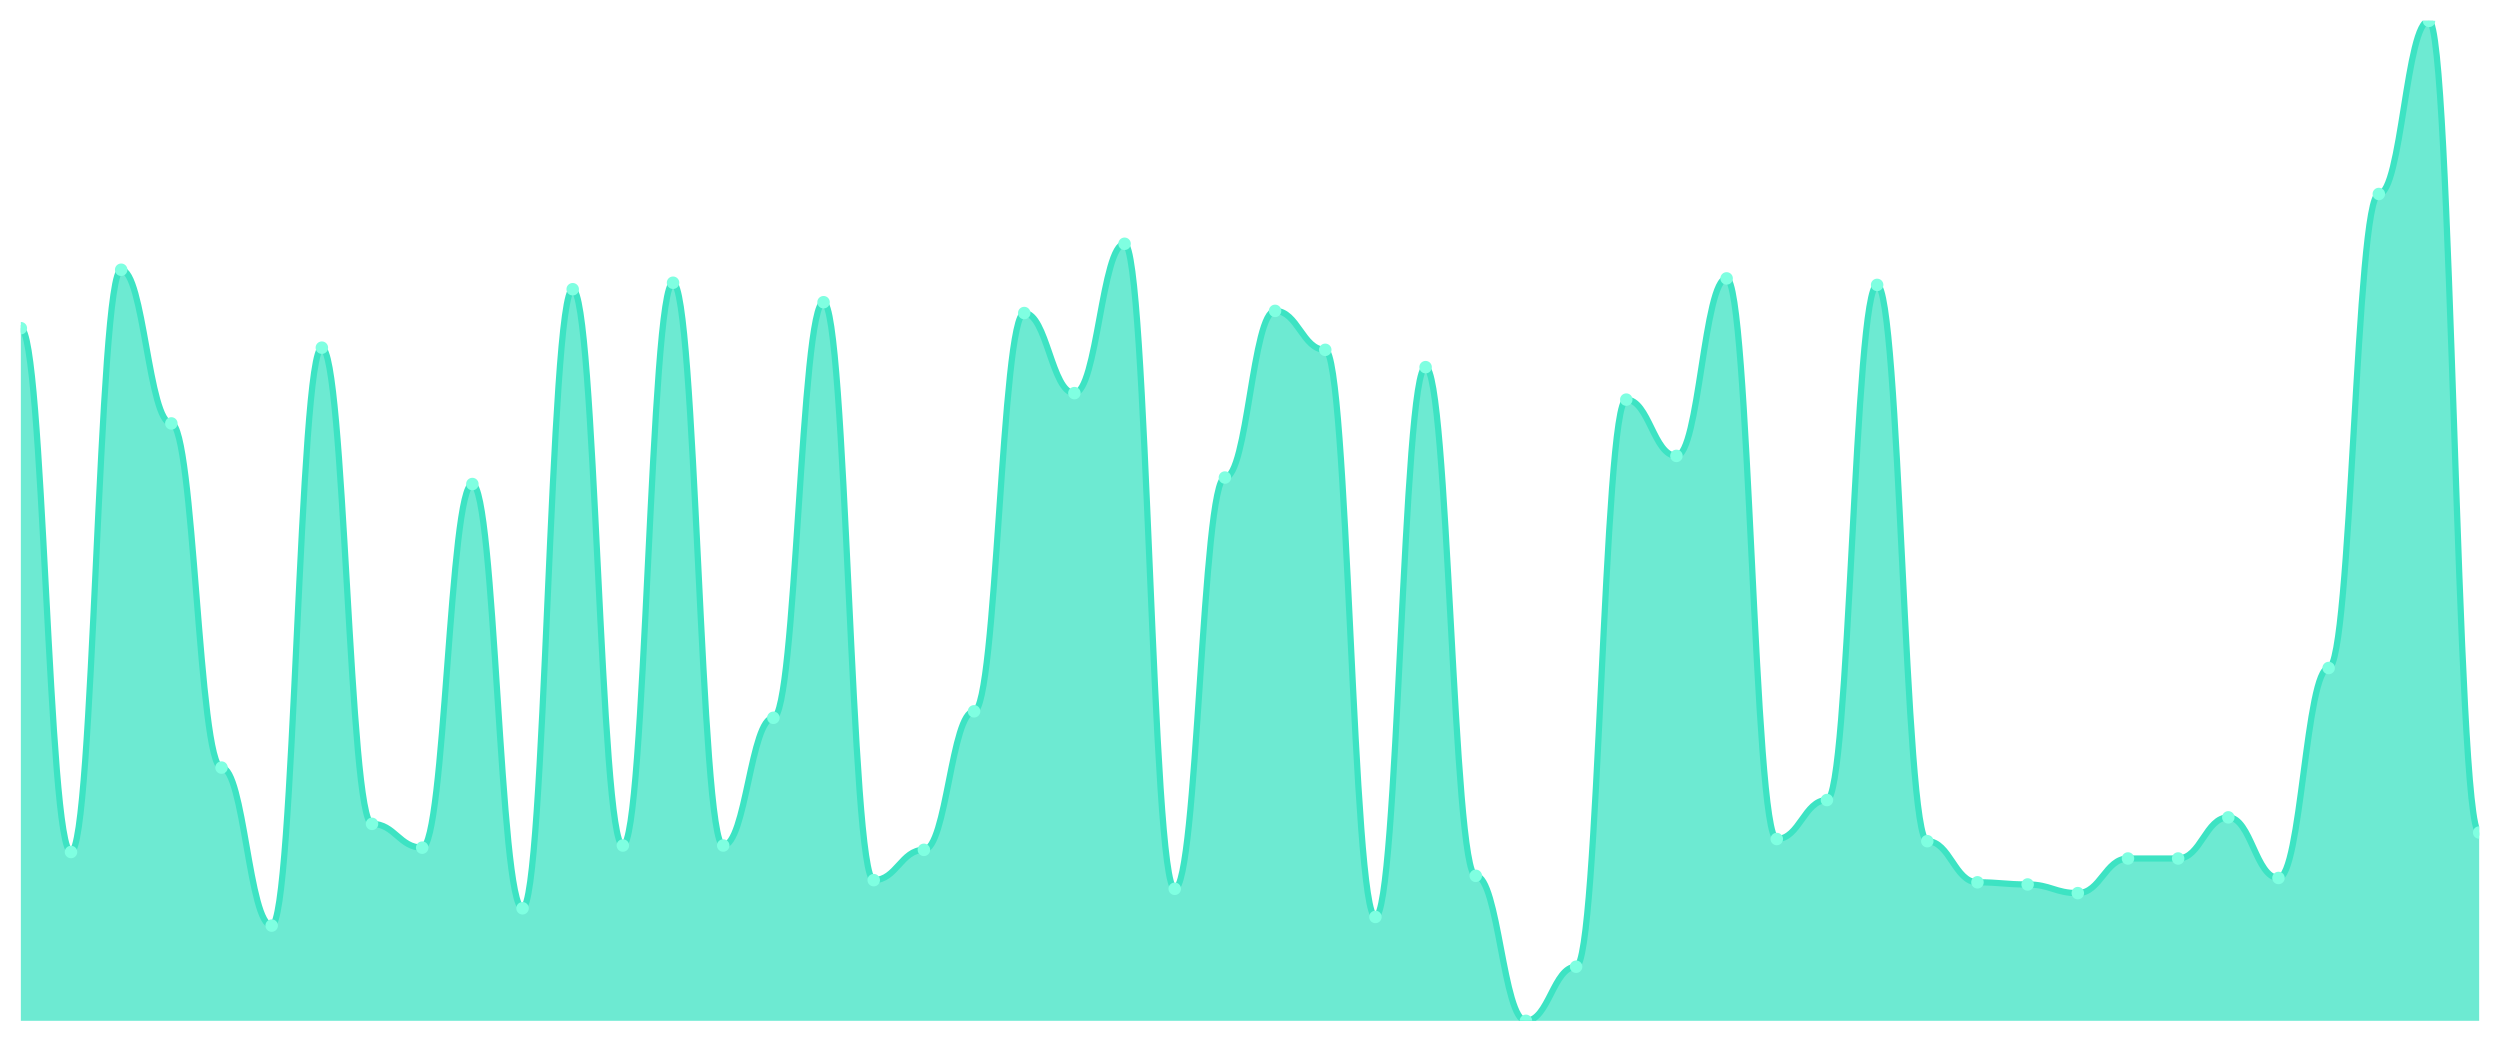
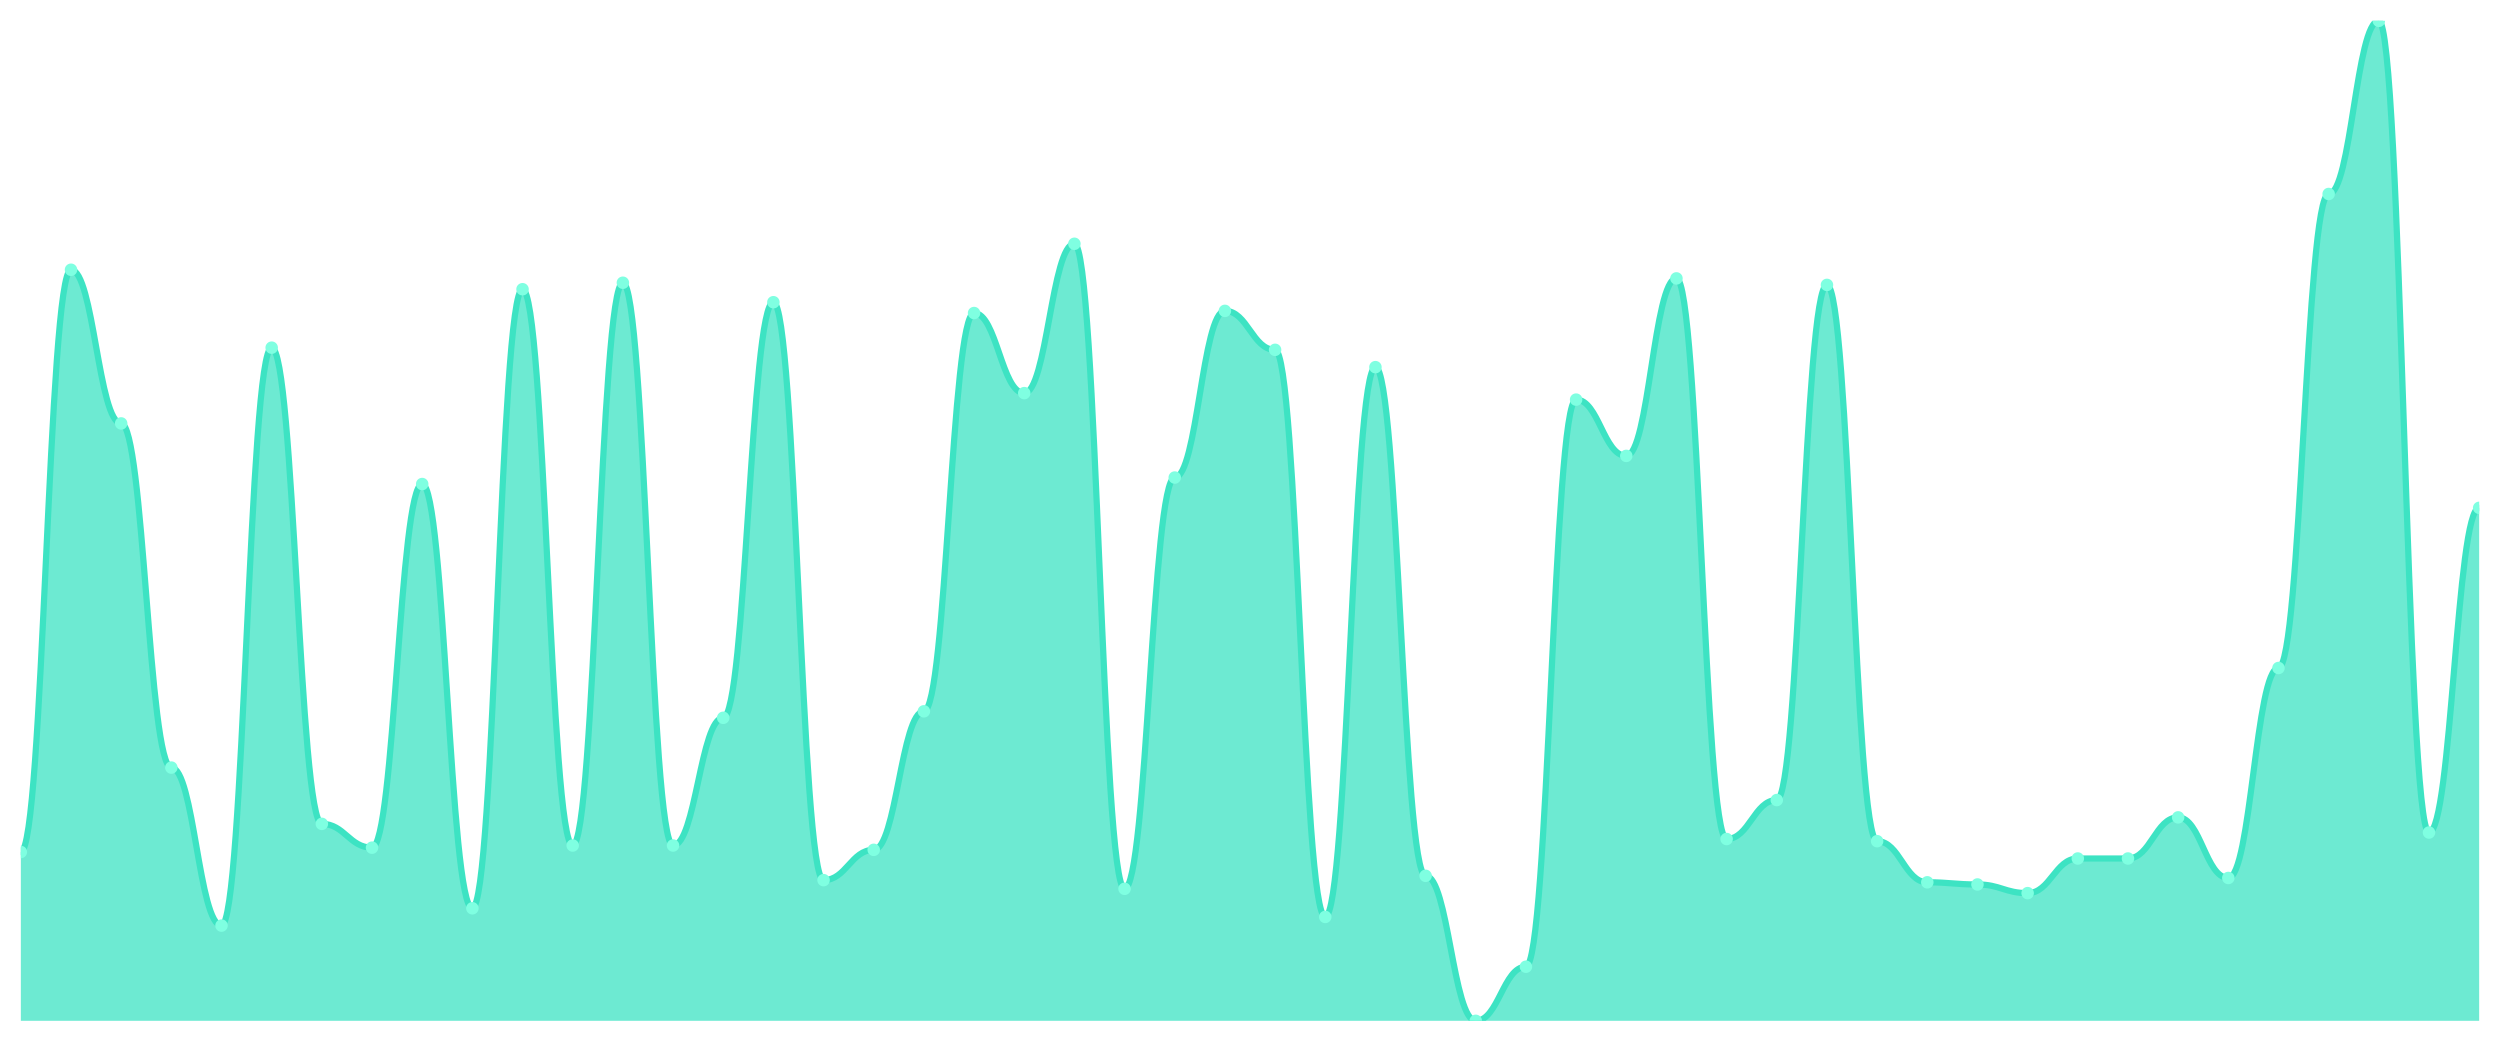
<svg xmlns="http://www.w3.org/2000/svg" viewBox="0 0 1200 500" width="1200" height="500">
  <defs>
    <clipPath id="c">
      <rect x="10" y="10" width="1180" height="480" />
    </clipPath>
  </defs>
  <rect width="1200" height="500" fill="none" />
  <g clip-path="url(#c)">
-     <path d="M 10,490 L 10,157.532 C 20.837,157.532 23.245,408.961 34.082,408.961 C 44.918,408.961 47.327,129.481 58.163,129.481 C 69,129.481 71.408,203.247 82.245,203.247 C 93.082,203.247 95.49,368.442 106.327,368.442 C 117.163,368.442 119.571,444.286 130.408,444.286 C 141.245,444.286 143.653,166.883 154.49,166.883 C 165.327,166.883 167.735,395.455 178.571,395.455 C 189.408,395.455 191.816,406.883 202.653,406.883 C 213.49,406.883 215.898,232.338 226.735,232.338 C 237.571,232.338 239.98,435.974 250.816,435.974 C 261.653,435.974 264.061,138.831 274.898,138.831 C 285.735,138.831 288.143,405.844 298.98,405.844 C 309.816,405.844 312.224,135.714 323.061,135.714 C 333.898,135.714 336.306,405.844 347.143,405.844 C 357.98,405.844 360.388,344.545 371.224,344.545 C 382.061,344.545 384.469,145.065 395.306,145.065 C 406.143,145.065 408.551,422.468 419.388,422.468 C 430.224,422.468 432.633,407.922 443.469,407.922 C 454.306,407.922 456.714,341.429 467.551,341.429 C 478.388,341.429 480.796,150.26 491.633,150.26 C 502.469,150.26 504.878,188.701 515.714,188.701 C 526.551,188.701 528.959,117.013 539.796,117.013 C 550.633,117.013 553.041,426.623 563.878,426.623 C 574.714,426.623 577.122,229.221 587.959,229.221 C 598.796,229.221 601.204,149.221 612.041,149.221 C 622.878,149.221 625.286,167.922 636.122,167.922 C 646.959,167.922 649.367,440.13 660.204,440.13 C 671.041,440.13 673.449,176.234 684.286,176.234 C 695.122,176.234 697.531,420.39 708.367,420.39 C 719.204,420.39 721.612,490 732.449,490 C 743.286,490 745.694,464.026 756.531,464.026 C 767.367,464.026 769.776,191.818 780.612,191.818 C 791.449,191.818 793.857,218.831 804.694,218.831 C 815.531,218.831 817.939,133.636 828.776,133.636 C 839.612,133.636 842.02,402.727 852.857,402.727 C 863.694,402.727 866.102,384.026 876.939,384.026 C 887.776,384.026 890.184,136.753 901.02,136.753 C 911.857,136.753 914.265,403.766 925.102,403.766 C 935.939,403.766 938.347,423.506 949.184,423.506 C 960.02,423.506 962.429,424.545 973.265,424.545 C 984.102,424.545 986.51,428.701 997.347,428.701 C 1008.184,428.701 1010.592,412.078 1021.429,412.078 C 1032.265,412.078 1034.673,412.078 1045.51,412.078 C 1056.347,412.078 1058.755,392.338 1069.592,392.338 C 1080.429,392.338 1082.837,421.429 1093.673,421.429 C 1104.51,421.429 1106.918,320.649 1117.755,320.649 C 1128.592,320.649 1131,93.117 1141.837,93.117 C 1152.673,93.117 1155.082,10 1165.918,10 C 1176.755,10 1179.163,399.61 1190,399.61 L 1190,490 Z" fill="rgba(61,227,195,0.75)" />
-     <path d="M 10,157.532 C 20.837,157.532 23.245,408.961 34.082,408.961 C 44.918,408.961 47.327,129.481 58.163,129.481 C 69,129.481 71.408,203.247 82.245,203.247 C 93.082,203.247 95.49,368.442 106.327,368.442 C 117.163,368.442 119.571,444.286 130.408,444.286 C 141.245,444.286 143.653,166.883 154.49,166.883 C 165.327,166.883 167.735,395.455 178.571,395.455 C 189.408,395.455 191.816,406.883 202.653,406.883 C 213.49,406.883 215.898,232.338 226.735,232.338 C 237.571,232.338 239.98,435.974 250.816,435.974 C 261.653,435.974 264.061,138.831 274.898,138.831 C 285.735,138.831 288.143,405.844 298.98,405.844 C 309.816,405.844 312.224,135.714 323.061,135.714 C 333.898,135.714 336.306,405.844 347.143,405.844 C 357.98,405.844 360.388,344.545 371.224,344.545 C 382.061,344.545 384.469,145.065 395.306,145.065 C 406.143,145.065 408.551,422.468 419.388,422.468 C 430.224,422.468 432.633,407.922 443.469,407.922 C 454.306,407.922 456.714,341.429 467.551,341.429 C 478.388,341.429 480.796,150.26 491.633,150.26 C 502.469,150.26 504.878,188.701 515.714,188.701 C 526.551,188.701 528.959,117.013 539.796,117.013 C 550.633,117.013 553.041,426.623 563.878,426.623 C 574.714,426.623 577.122,229.221 587.959,229.221 C 598.796,229.221 601.204,149.221 612.041,149.221 C 622.878,149.221 625.286,167.922 636.122,167.922 C 646.959,167.922 649.367,440.13 660.204,440.13 C 671.041,440.13 673.449,176.234 684.286,176.234 C 695.122,176.234 697.531,420.39 708.367,420.39 C 719.204,420.39 721.612,490 732.449,490 C 743.286,490 745.694,464.026 756.531,464.026 C 767.367,464.026 769.776,191.818 780.612,191.818 C 791.449,191.818 793.857,218.831 804.694,218.831 C 815.531,218.831 817.939,133.636 828.776,133.636 C 839.612,133.636 842.02,402.727 852.857,402.727 C 863.694,402.727 866.102,384.026 876.939,384.026 C 887.776,384.026 890.184,136.753 901.02,136.753 C 911.857,136.753 914.265,403.766 925.102,403.766 C 935.939,403.766 938.347,423.506 949.184,423.506 C 960.02,423.506 962.429,424.545 973.265,424.545 C 984.102,424.545 986.51,428.701 997.347,428.701 C 1008.184,428.701 1010.592,412.078 1021.429,412.078 C 1032.265,412.078 1034.673,412.078 1045.51,412.078 C 1056.347,412.078 1058.755,392.338 1069.592,392.338 C 1080.429,392.338 1082.837,421.429 1093.673,421.429 C 1104.51,421.429 1106.918,320.649 1117.755,320.649 C 1128.592,320.649 1131,93.117 1141.837,93.117 C 1152.673,93.117 1155.082,10 1165.918,10 C 1176.755,10 1179.163,399.61 1190,399.61" fill="none" stroke="#3de3c3" stroke-width="3" stroke-linecap="round" stroke-linejoin="round" />
-     <circle cx="10" cy="157.532" r="3" fill="#7fffe1" />
-     <circle cx="34.082" cy="408.961" r="3" fill="#7fffe1" />
-     <circle cx="58.163" cy="129.481" r="3" fill="#7fffe1" />
-     <circle cx="82.245" cy="203.247" r="3" fill="#7fffe1" />
-     <circle cx="106.327" cy="368.442" r="3" fill="#7fffe1" />
-     <circle cx="130.408" cy="444.286" r="3" fill="#7fffe1" />
-     <circle cx="154.49" cy="166.883" r="3" fill="#7fffe1" />
-     <circle cx="178.571" cy="395.455" r="3" fill="#7fffe1" />
-     <circle cx="202.653" cy="406.883" r="3" fill="#7fffe1" />
-     <circle cx="226.735" cy="232.338" r="3" fill="#7fffe1" />
-     <circle cx="250.816" cy="435.974" r="3" fill="#7fffe1" />
-     <circle cx="274.898" cy="138.831" r="3" fill="#7fffe1" />
-     <circle cx="298.98" cy="405.844" r="3" fill="#7fffe1" />
-     <circle cx="323.061" cy="135.714" r="3" fill="#7fffe1" />
-     <circle cx="347.143" cy="405.844" r="3" fill="#7fffe1" />
-     <circle cx="371.224" cy="344.545" r="3" fill="#7fffe1" />
-     <circle cx="395.306" cy="145.065" r="3" fill="#7fffe1" />
-     <circle cx="419.388" cy="422.468" r="3" fill="#7fffe1" />
-     <circle cx="443.469" cy="407.922" r="3" fill="#7fffe1" />
-     <circle cx="467.551" cy="341.429" r="3" fill="#7fffe1" />
-     <circle cx="491.633" cy="150.26" r="3" fill="#7fffe1" />
-     <circle cx="515.714" cy="188.701" r="3" fill="#7fffe1" />
-     <circle cx="539.796" cy="117.013" r="3" fill="#7fffe1" />
-     <circle cx="563.878" cy="426.623" r="3" fill="#7fffe1" />
-     <circle cx="587.959" cy="229.221" r="3" fill="#7fffe1" />
-     <circle cx="612.041" cy="149.221" r="3" fill="#7fffe1" />
-     <circle cx="636.122" cy="167.922" r="3" fill="#7fffe1" />
-     <circle cx="660.204" cy="440.13" r="3" fill="#7fffe1" />
-     <circle cx="684.286" cy="176.234" r="3" fill="#7fffe1" />
-     <circle cx="708.367" cy="420.39" r="3" fill="#7fffe1" />
-     <circle cx="732.449" cy="490" r="3" fill="#7fffe1" />
-     <circle cx="756.531" cy="464.026" r="3" fill="#7fffe1" />
-     <circle cx="780.612" cy="191.818" r="3" fill="#7fffe1" />
-     <circle cx="804.694" cy="218.831" r="3" fill="#7fffe1" />
-     <circle cx="828.776" cy="133.636" r="3" fill="#7fffe1" />
-     <circle cx="852.857" cy="402.727" r="3" fill="#7fffe1" />
-     <circle cx="876.939" cy="384.026" r="3" fill="#7fffe1" />
-     <circle cx="901.02" cy="136.753" r="3" fill="#7fffe1" />
-     <circle cx="925.102" cy="403.766" r="3" fill="#7fffe1" />
-     <circle cx="949.184" cy="423.506" r="3" fill="#7fffe1" />
-     <circle cx="973.265" cy="424.545" r="3" fill="#7fffe1" />
-     <circle cx="997.347" cy="428.701" r="3" fill="#7fffe1" />
+     <path d="M 10,490 L 10,408.961 C 20.837,408.961 23.245,129.481 34.082,129.481 C 44.918,129.481 47.327,203.247 58.163,203.247 C 69,203.247 71.408,368.442 82.245,368.442 C 93.082,368.442 95.49,444.286 106.327,444.286 C 117.163,444.286 119.571,166.883 130.408,166.883 C 141.245,166.883 143.653,395.455 154.49,395.455 C 165.327,395.455 167.735,406.883 178.571,406.883 C 189.408,406.883 191.816,232.338 202.653,232.338 C 213.49,232.338 215.898,435.974 226.735,435.974 C 237.571,435.974 239.98,138.831 250.816,138.831 C 261.653,138.831 264.061,405.844 274.898,405.844 C 285.735,405.844 288.143,135.714 298.98,135.714 C 309.816,135.714 312.224,405.844 323.061,405.844 C 333.898,405.844 336.306,344.545 347.143,344.545 C 357.98,344.545 360.388,145.065 371.224,145.065 C 382.061,145.065 384.469,422.468 395.306,422.468 C 406.143,422.468 408.551,407.922 419.388,407.922 C 430.224,407.922 432.633,341.429 443.469,341.429 C 454.306,341.429 456.714,150.26 467.551,150.26 C 478.388,150.26 480.796,188.701 491.633,188.701 C 502.469,188.701 504.878,117.013 515.714,117.013 C 526.551,117.013 528.959,426.623 539.796,426.623 C 550.633,426.623 553.041,229.221 563.878,229.221 C 574.714,229.221 577.122,149.221 587.959,149.221 C 598.796,149.221 601.204,167.922 612.041,167.922 C 622.878,167.922 625.286,440.13 636.122,440.13 C 646.959,440.13 649.367,176.234 660.204,176.234 C 671.041,176.234 673.449,420.39 684.286,420.39 C 695.122,420.39 697.531,490 708.367,490 C 719.204,490 721.612,464.026 732.449,464.026 C 743.286,464.026 745.694,191.818 756.531,191.818 C 767.367,191.818 769.776,218.831 780.612,218.831 C 791.449,218.831 793.857,133.636 804.694,133.636 C 815.531,133.636 817.939,402.727 828.776,402.727 C 839.612,402.727 842.02,384.026 852.857,384.026 C 863.694,384.026 866.102,136.753 876.939,136.753 C 887.776,136.753 890.184,403.766 901.02,403.766 C 911.857,403.766 914.265,423.506 925.102,423.506 C 935.939,423.506 938.347,424.545 949.184,424.545 C 960.02,424.545 962.429,428.701 973.265,428.701 C 984.102,428.701 986.51,412.078 997.347,412.078 C 1008.184,412.078 1010.592,412.078 1021.429,412.078 C 1032.265,412.078 1034.673,392.338 1045.51,392.338 C 1056.347,392.338 1058.755,421.429 1069.592,421.429 C 1080.429,421.429 1082.837,320.649 1093.673,320.649 C 1104.51,320.649 1106.918,93.117 1117.755,93.117 C 1128.592,93.117 1131,10 1141.837,10 C 1152.673,10 1155.082,399.61 1165.918,399.61 C 1176.755,399.61 1179.163,243.766 1190,243.766 L 1190,490 Z" fill="rgba(61,227,195,0.75)" />
+     <path d="M 10,408.961 C 20.837,408.961 23.245,129.481 34.082,129.481 C 44.918,129.481 47.327,203.247 58.163,203.247 C 69,203.247 71.408,368.442 82.245,368.442 C 93.082,368.442 95.49,444.286 106.327,444.286 C 117.163,444.286 119.571,166.883 130.408,166.883 C 141.245,166.883 143.653,395.455 154.49,395.455 C 165.327,395.455 167.735,406.883 178.571,406.883 C 189.408,406.883 191.816,232.338 202.653,232.338 C 213.49,232.338 215.898,435.974 226.735,435.974 C 237.571,435.974 239.98,138.831 250.816,138.831 C 261.653,138.831 264.061,405.844 274.898,405.844 C 285.735,405.844 288.143,135.714 298.98,135.714 C 309.816,135.714 312.224,405.844 323.061,405.844 C 333.898,405.844 336.306,344.545 347.143,344.545 C 357.98,344.545 360.388,145.065 371.224,145.065 C 382.061,145.065 384.469,422.468 395.306,422.468 C 406.143,422.468 408.551,407.922 419.388,407.922 C 430.224,407.922 432.633,341.429 443.469,341.429 C 454.306,341.429 456.714,150.26 467.551,150.26 C 478.388,150.26 480.796,188.701 491.633,188.701 C 502.469,188.701 504.878,117.013 515.714,117.013 C 526.551,117.013 528.959,426.623 539.796,426.623 C 550.633,426.623 553.041,229.221 563.878,229.221 C 574.714,229.221 577.122,149.221 587.959,149.221 C 598.796,149.221 601.204,167.922 612.041,167.922 C 622.878,167.922 625.286,440.13 636.122,440.13 C 646.959,440.13 649.367,176.234 660.204,176.234 C 671.041,176.234 673.449,420.39 684.286,420.39 C 695.122,420.39 697.531,490 708.367,490 C 719.204,490 721.612,464.026 732.449,464.026 C 743.286,464.026 745.694,191.818 756.531,191.818 C 767.367,191.818 769.776,218.831 780.612,218.831 C 791.449,218.831 793.857,133.636 804.694,133.636 C 815.531,133.636 817.939,402.727 828.776,402.727 C 839.612,402.727 842.02,384.026 852.857,384.026 C 863.694,384.026 866.102,136.753 876.939,136.753 C 887.776,136.753 890.184,403.766 901.02,403.766 C 911.857,403.766 914.265,423.506 925.102,423.506 C 935.939,423.506 938.347,424.545 949.184,424.545 C 960.02,424.545 962.429,428.701 973.265,428.701 C 984.102,428.701 986.51,412.078 997.347,412.078 C 1008.184,412.078 1010.592,412.078 1021.429,412.078 C 1032.265,412.078 1034.673,392.338 1045.51,392.338 C 1056.347,392.338 1058.755,421.429 1069.592,421.429 C 1080.429,421.429 1082.837,320.649 1093.673,320.649 C 1104.51,320.649 1106.918,93.117 1117.755,93.117 C 1128.592,93.117 1131,10 1141.837,10 C 1152.673,10 1155.082,399.61 1165.918,399.61 C 1176.755,399.61 1179.163,243.766 1190,243.766" fill="none" stroke="#3de3c3" stroke-width="3" stroke-linecap="round" stroke-linejoin="round" />
+     <circle cx="10" cy="408.961" r="3" fill="#7fffe1" />
+     <circle cx="34.082" cy="129.481" r="3" fill="#7fffe1" />
+     <circle cx="58.163" cy="203.247" r="3" fill="#7fffe1" />
+     <circle cx="82.245" cy="368.442" r="3" fill="#7fffe1" />
+     <circle cx="106.327" cy="444.286" r="3" fill="#7fffe1" />
+     <circle cx="130.408" cy="166.883" r="3" fill="#7fffe1" />
+     <circle cx="154.49" cy="395.455" r="3" fill="#7fffe1" />
+     <circle cx="178.571" cy="406.883" r="3" fill="#7fffe1" />
+     <circle cx="202.653" cy="232.338" r="3" fill="#7fffe1" />
+     <circle cx="226.735" cy="435.974" r="3" fill="#7fffe1" />
+     <circle cx="250.816" cy="138.831" r="3" fill="#7fffe1" />
+     <circle cx="274.898" cy="405.844" r="3" fill="#7fffe1" />
+     <circle cx="298.98" cy="135.714" r="3" fill="#7fffe1" />
+     <circle cx="323.061" cy="405.844" r="3" fill="#7fffe1" />
+     <circle cx="347.143" cy="344.545" r="3" fill="#7fffe1" />
+     <circle cx="371.224" cy="145.065" r="3" fill="#7fffe1" />
+     <circle cx="395.306" cy="422.468" r="3" fill="#7fffe1" />
+     <circle cx="419.388" cy="407.922" r="3" fill="#7fffe1" />
+     <circle cx="443.469" cy="341.429" r="3" fill="#7fffe1" />
+     <circle cx="467.551" cy="150.26" r="3" fill="#7fffe1" />
+     <circle cx="491.633" cy="188.701" r="3" fill="#7fffe1" />
+     <circle cx="515.714" cy="117.013" r="3" fill="#7fffe1" />
+     <circle cx="539.796" cy="426.623" r="3" fill="#7fffe1" />
+     <circle cx="563.878" cy="229.221" r="3" fill="#7fffe1" />
+     <circle cx="587.959" cy="149.221" r="3" fill="#7fffe1" />
+     <circle cx="612.041" cy="167.922" r="3" fill="#7fffe1" />
+     <circle cx="636.122" cy="440.13" r="3" fill="#7fffe1" />
+     <circle cx="660.204" cy="176.234" r="3" fill="#7fffe1" />
+     <circle cx="684.286" cy="420.39" r="3" fill="#7fffe1" />
+     <circle cx="708.367" cy="490" r="3" fill="#7fffe1" />
+     <circle cx="732.449" cy="464.026" r="3" fill="#7fffe1" />
+     <circle cx="756.531" cy="191.818" r="3" fill="#7fffe1" />
+     <circle cx="780.612" cy="218.831" r="3" fill="#7fffe1" />
+     <circle cx="804.694" cy="133.636" r="3" fill="#7fffe1" />
+     <circle cx="828.776" cy="402.727" r="3" fill="#7fffe1" />
+     <circle cx="852.857" cy="384.026" r="3" fill="#7fffe1" />
+     <circle cx="876.939" cy="136.753" r="3" fill="#7fffe1" />
+     <circle cx="901.02" cy="403.766" r="3" fill="#7fffe1" />
+     <circle cx="925.102" cy="423.506" r="3" fill="#7fffe1" />
+     <circle cx="949.184" cy="424.545" r="3" fill="#7fffe1" />
+     <circle cx="973.265" cy="428.701" r="3" fill="#7fffe1" />
+     <circle cx="997.347" cy="412.078" r="3" fill="#7fffe1" />
    <circle cx="1021.429" cy="412.078" r="3" fill="#7fffe1" />
-     <circle cx="1045.51" cy="412.078" r="3" fill="#7fffe1" />
-     <circle cx="1069.592" cy="392.338" r="3" fill="#7fffe1" />
-     <circle cx="1093.673" cy="421.429" r="3" fill="#7fffe1" />
-     <circle cx="1117.755" cy="320.649" r="3" fill="#7fffe1" />
-     <circle cx="1141.837" cy="93.117" r="3" fill="#7fffe1" />
-     <circle cx="1165.918" cy="10" r="3" fill="#7fffe1" />
-     <circle cx="1190" cy="399.61" r="3" fill="#7fffe1" />
+     <circle cx="1045.51" cy="392.338" r="3" fill="#7fffe1" />
+     <circle cx="1069.592" cy="421.429" r="3" fill="#7fffe1" />
+     <circle cx="1093.673" cy="320.649" r="3" fill="#7fffe1" />
+     <circle cx="1117.755" cy="93.117" r="3" fill="#7fffe1" />
+     <circle cx="1141.837" cy="10" r="3" fill="#7fffe1" />
+     <circle cx="1165.918" cy="399.61" r="3" fill="#7fffe1" />
+     <circle cx="1190" cy="243.766" r="3" fill="#7fffe1" />
  </g>
</svg>
